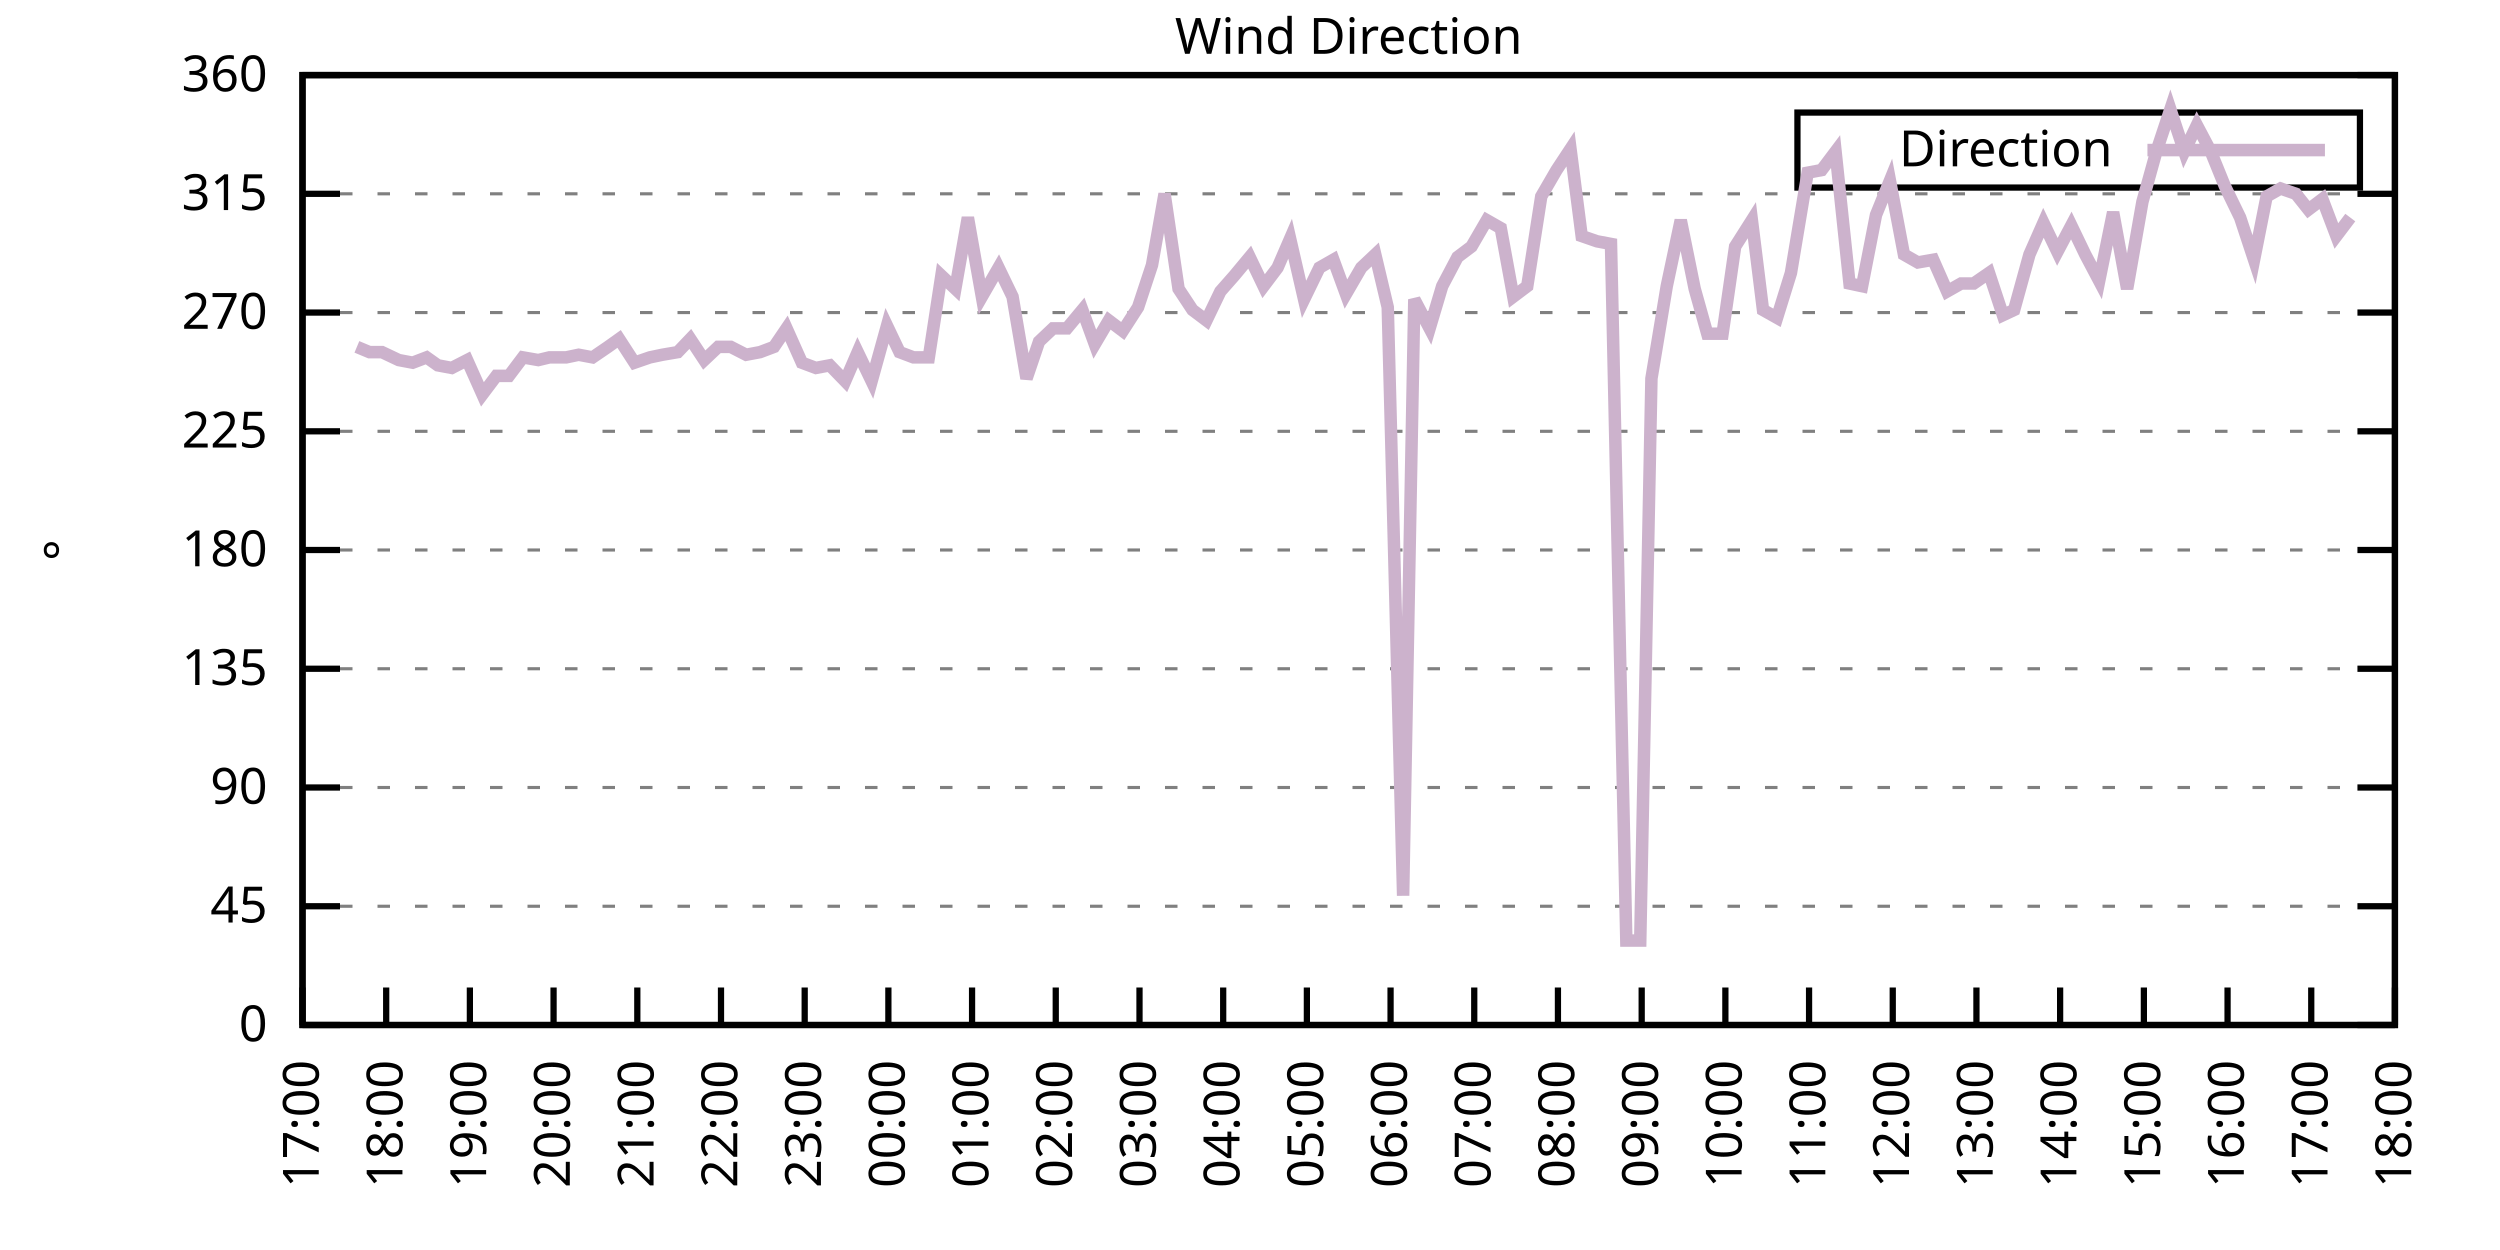
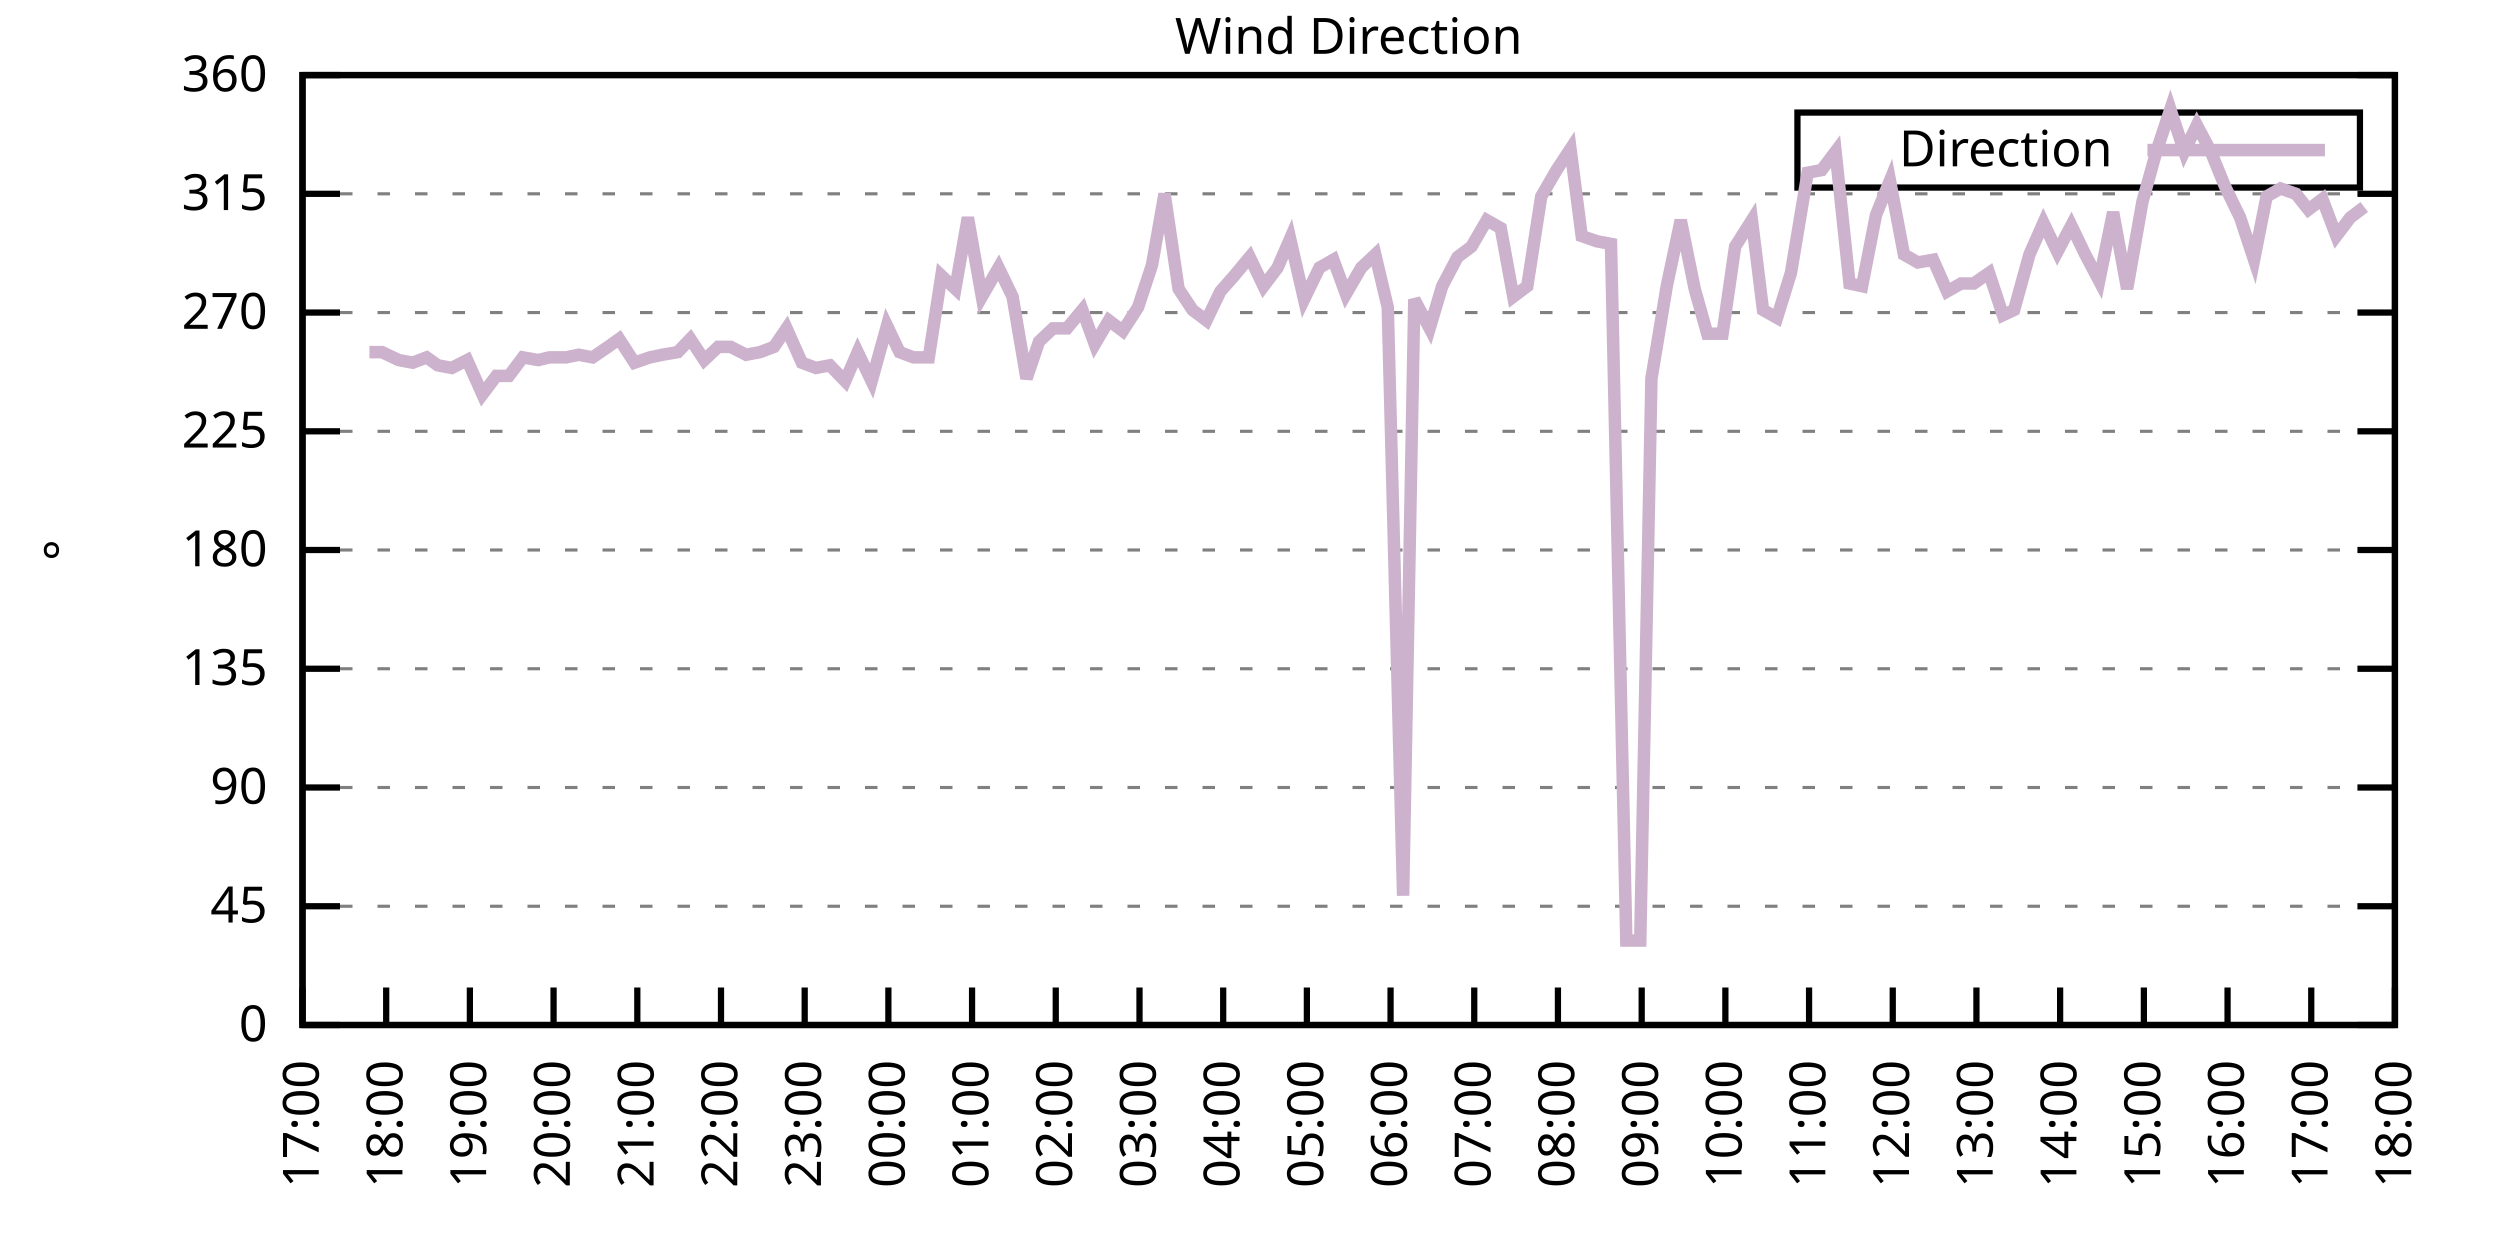
<svg xmlns="http://www.w3.org/2000/svg" xmlns:xlink="http://www.w3.org/1999/xlink" width="400" height="200" viewBox="0 0 400 200">
  <g id="gnuplot_canvas">
    <rect x="0" y="0" width="400" height="200" fill="none" />
    <defs>
      <circle id="gpDot" r="0.5" stroke-width="0.5" stroke="currentColor" />
      <path id="gpPt0" stroke-width="0.333" stroke="currentColor" d="M-1,0 h2 M0,-1 v2" />
      <path id="gpPt1" stroke-width="0.333" stroke="currentColor" d="M-1,-1 L1,1 M1,-1 L-1,1" />
      <path id="gpPt2" stroke-width="0.333" stroke="currentColor" d="M-1,0 L1,0 M0,-1 L0,1 M-1,-1 L1,1 M-1,1 L1,-1" />
      <rect id="gpPt3" stroke-width="0.333" stroke="currentColor" x="-1" y="-1" width="2" height="2" />
      <rect id="gpPt4" stroke-width="0.333" stroke="currentColor" fill="currentColor" x="-1" y="-1" width="2" height="2" />
      <circle id="gpPt5" stroke-width="0.333" stroke="currentColor" cx="0" cy="0" r="1" />
      <use xlink:href="#gpPt5" id="gpPt6" fill="currentColor" stroke="none" />
      <path id="gpPt7" stroke-width="0.333" stroke="currentColor" d="M0,-1.33 L-1.33,0.67 L1.33,0.67 z" />
      <use xlink:href="#gpPt7" id="gpPt8" fill="currentColor" stroke="none" />
      <use xlink:href="#gpPt7" id="gpPt9" stroke="currentColor" transform="rotate(180)" />
      <use xlink:href="#gpPt9" id="gpPt10" fill="currentColor" stroke="none" />
      <use xlink:href="#gpPt3" id="gpPt11" stroke="currentColor" transform="rotate(45)" />
      <use xlink:href="#gpPt11" id="gpPt12" fill="currentColor" stroke="none" />
      <path id="gpPt13" stroke-width="0.333" stroke="currentColor" d="M0,1.330 L1.265,0.411 L0.782,-1.067 L-0.782,-1.076 L-1.265,0.411 z" />
      <use xlink:href="#gpPt13" id="gpPt14" fill="currentColor" stroke="none" />
      <filter id="textbox" filterUnits="objectBoundingBox" x="0" y="0" height="1" width="1">
        <feFlood flood-color="white" flood-opacity="1" result="bgnd" />
        <feComposite in="SourceGraphic" in2="bgnd" operator="atop" />
      </filter>
      <filter id="greybox" filterUnits="objectBoundingBox" x="0" y="0" height="1" width="1">
        <feFlood flood-color="lightgrey" flood-opacity="1" result="grey" />
        <feComposite in="SourceGraphic" in2="grey" operator="atop" />
      </filter>
    </defs>
    <g fill="none" color="white" stroke="currentColor" stroke-width="1.00" stroke-linecap="butt" stroke-linejoin="miter">
</g>
    <g fill="none" color="black" stroke="currentColor" stroke-width="1.00" stroke-linecap="butt" stroke-linejoin="miter">
      <g stroke="none" shape-rendering="crispEdges">
        <polygon fill="rgb(255, 255, 255)" points="48.40,164.00 383.18,164.00 383.18,12.02 48.40,12.02 " />
      </g>
    </g>
    <g fill="none" color="black" stroke="currentColor" stroke-width="1.00" stroke-linecap="butt" stroke-linejoin="miter">
</g>
    <g fill="none" color="black" stroke="black" stroke-width="0.50" stroke-linecap="butt" stroke-linejoin="miter">
</g>
    <g fill="none" color="gray" stroke="currentColor" stroke-width="0.50" stroke-linecap="butt" stroke-linejoin="miter">
      <path stroke="gray" stroke-dasharray="2,4" class="gridline" d="M48.40,164.00 L383.19,164.00  " />
    </g>
    <g fill="none" color="gray" stroke="gray" stroke-width="1.00" stroke-linecap="butt" stroke-linejoin="miter">
</g>
    <g fill="none" color="black" stroke="currentColor" stroke-width="1.00" stroke-linecap="butt" stroke-linejoin="miter">
      <path stroke="black" d="M48.40,164.00 L54.40,164.00 M383.19,164.00 L377.19,164.00  " />
      <g transform="translate(42.80,166.60)" stroke="none" fill="black" font-family="Sans" font-size="8.00" text-anchor="end">
        <text>
          <tspan font-family="Sans"> 0</tspan>
        </text>
      </g>
    </g>
    <g fill="none" color="black" stroke="currentColor" stroke-width="1.00" stroke-linecap="butt" stroke-linejoin="miter">
</g>
    <g fill="none" color="black" stroke="black" stroke-width="0.50" stroke-linecap="butt" stroke-linejoin="miter">
</g>
    <g fill="none" color="gray" stroke="currentColor" stroke-width="0.50" stroke-linecap="butt" stroke-linejoin="miter">
      <path stroke="gray" stroke-dasharray="2,4" class="gridline" d="M48.40,145.00 L383.19,145.00  " />
    </g>
    <g fill="none" color="gray" stroke="gray" stroke-width="1.00" stroke-linecap="butt" stroke-linejoin="miter">
</g>
    <g fill="none" color="black" stroke="currentColor" stroke-width="1.00" stroke-linecap="butt" stroke-linejoin="miter">
      <path stroke="black" d="M48.40,145.00 L54.40,145.00 M383.19,145.00 L377.19,145.00  " />
      <g transform="translate(42.80,147.60)" stroke="none" fill="black" font-family="Sans" font-size="8.00" text-anchor="end">
        <text>
          <tspan font-family="Sans"> 45</tspan>
        </text>
      </g>
    </g>
    <g fill="none" color="black" stroke="currentColor" stroke-width="1.00" stroke-linecap="butt" stroke-linejoin="miter">
</g>
    <g fill="none" color="black" stroke="black" stroke-width="0.50" stroke-linecap="butt" stroke-linejoin="miter">
</g>
    <g fill="none" color="gray" stroke="currentColor" stroke-width="0.50" stroke-linecap="butt" stroke-linejoin="miter">
      <path stroke="gray" stroke-dasharray="2,4" class="gridline" d="M48.40,126.00 L383.19,126.00  " />
    </g>
    <g fill="none" color="gray" stroke="gray" stroke-width="1.00" stroke-linecap="butt" stroke-linejoin="miter">
</g>
    <g fill="none" color="black" stroke="currentColor" stroke-width="1.00" stroke-linecap="butt" stroke-linejoin="miter">
      <path stroke="black" d="M48.40,126.00 L54.40,126.00 M383.19,126.00 L377.19,126.00  " />
      <g transform="translate(42.80,128.60)" stroke="none" fill="black" font-family="Sans" font-size="8.00" text-anchor="end">
        <text>
          <tspan font-family="Sans"> 90</tspan>
        </text>
      </g>
    </g>
    <g fill="none" color="black" stroke="currentColor" stroke-width="1.00" stroke-linecap="butt" stroke-linejoin="miter">
</g>
    <g fill="none" color="black" stroke="black" stroke-width="0.50" stroke-linecap="butt" stroke-linejoin="miter">
</g>
    <g fill="none" color="gray" stroke="currentColor" stroke-width="0.50" stroke-linecap="butt" stroke-linejoin="miter">
      <path stroke="gray" stroke-dasharray="2,4" class="gridline" d="M48.40,107.00 L383.19,107.00  " />
    </g>
    <g fill="none" color="gray" stroke="gray" stroke-width="1.00" stroke-linecap="butt" stroke-linejoin="miter">
</g>
    <g fill="none" color="black" stroke="currentColor" stroke-width="1.00" stroke-linecap="butt" stroke-linejoin="miter">
      <path stroke="black" d="M48.40,107.00 L54.40,107.00 M383.19,107.00 L377.19,107.00  " />
      <g transform="translate(42.80,109.60)" stroke="none" fill="black" font-family="Sans" font-size="8.00" text-anchor="end">
        <text>
          <tspan font-family="Sans"> 135</tspan>
        </text>
      </g>
    </g>
    <g fill="none" color="black" stroke="currentColor" stroke-width="1.00" stroke-linecap="butt" stroke-linejoin="miter">
</g>
    <g fill="none" color="black" stroke="black" stroke-width="0.50" stroke-linecap="butt" stroke-linejoin="miter">
</g>
    <g fill="none" color="gray" stroke="currentColor" stroke-width="0.50" stroke-linecap="butt" stroke-linejoin="miter">
      <path stroke="gray" stroke-dasharray="2,4" class="gridline" d="M48.40,88.00 L383.19,88.00  " />
    </g>
    <g fill="none" color="gray" stroke="gray" stroke-width="1.00" stroke-linecap="butt" stroke-linejoin="miter">
</g>
    <g fill="none" color="black" stroke="currentColor" stroke-width="1.00" stroke-linecap="butt" stroke-linejoin="miter">
      <path stroke="black" d="M48.40,88.00 L54.40,88.00 M383.19,88.00 L377.19,88.00  " />
      <g transform="translate(42.80,90.60)" stroke="none" fill="black" font-family="Sans" font-size="8.00" text-anchor="end">
        <text>
          <tspan font-family="Sans"> 180</tspan>
        </text>
      </g>
    </g>
    <g fill="none" color="black" stroke="currentColor" stroke-width="1.00" stroke-linecap="butt" stroke-linejoin="miter">
</g>
    <g fill="none" color="black" stroke="black" stroke-width="0.50" stroke-linecap="butt" stroke-linejoin="miter">
</g>
    <g fill="none" color="gray" stroke="currentColor" stroke-width="0.50" stroke-linecap="butt" stroke-linejoin="miter">
      <path stroke="gray" stroke-dasharray="2,4" class="gridline" d="M48.40,69.01 L383.19,69.01  " />
    </g>
    <g fill="none" color="gray" stroke="gray" stroke-width="1.00" stroke-linecap="butt" stroke-linejoin="miter">
</g>
    <g fill="none" color="black" stroke="currentColor" stroke-width="1.00" stroke-linecap="butt" stroke-linejoin="miter">
      <path stroke="black" d="M48.40,69.01 L54.40,69.01 M383.19,69.01 L377.19,69.01  " />
      <g transform="translate(42.80,71.61)" stroke="none" fill="black" font-family="Sans" font-size="8.00" text-anchor="end">
        <text>
          <tspan font-family="Sans"> 225</tspan>
        </text>
      </g>
    </g>
    <g fill="none" color="black" stroke="currentColor" stroke-width="1.00" stroke-linecap="butt" stroke-linejoin="miter">
</g>
    <g fill="none" color="black" stroke="black" stroke-width="0.50" stroke-linecap="butt" stroke-linejoin="miter">
</g>
    <g fill="none" color="gray" stroke="currentColor" stroke-width="0.50" stroke-linecap="butt" stroke-linejoin="miter">
      <path stroke="gray" stroke-dasharray="2,4" class="gridline" d="M48.40,50.01 L383.19,50.01  " />
    </g>
    <g fill="none" color="gray" stroke="gray" stroke-width="1.00" stroke-linecap="butt" stroke-linejoin="miter">
</g>
    <g fill="none" color="black" stroke="currentColor" stroke-width="1.00" stroke-linecap="butt" stroke-linejoin="miter">
      <path stroke="black" d="M48.40,50.01 L54.40,50.01 M383.19,50.01 L377.19,50.01  " />
      <g transform="translate(42.80,52.61)" stroke="none" fill="black" font-family="Sans" font-size="8.00" text-anchor="end">
        <text>
          <tspan font-family="Sans"> 270</tspan>
        </text>
      </g>
    </g>
    <g fill="none" color="black" stroke="currentColor" stroke-width="1.00" stroke-linecap="butt" stroke-linejoin="miter">
</g>
    <g fill="none" color="black" stroke="black" stroke-width="0.50" stroke-linecap="butt" stroke-linejoin="miter">
</g>
    <g fill="none" color="gray" stroke="currentColor" stroke-width="0.50" stroke-linecap="butt" stroke-linejoin="miter">
      <path stroke="gray" stroke-dasharray="2,4" class="gridline" d="M48.40,31.01 L383.19,31.01  " />
    </g>
    <g fill="none" color="gray" stroke="gray" stroke-width="1.00" stroke-linecap="butt" stroke-linejoin="miter">
</g>
    <g fill="none" color="black" stroke="currentColor" stroke-width="1.00" stroke-linecap="butt" stroke-linejoin="miter">
      <path stroke="black" d="M48.40,31.01 L54.40,31.01 M383.19,31.01 L377.19,31.01  " />
      <g transform="translate(42.80,33.61)" stroke="none" fill="black" font-family="Sans" font-size="8.00" text-anchor="end">
        <text>
          <tspan font-family="Sans"> 315</tspan>
        </text>
      </g>
    </g>
    <g fill="none" color="black" stroke="currentColor" stroke-width="1.00" stroke-linecap="butt" stroke-linejoin="miter">
</g>
    <g fill="none" color="black" stroke="black" stroke-width="0.50" stroke-linecap="butt" stroke-linejoin="miter">
</g>
    <g fill="none" color="gray" stroke="currentColor" stroke-width="0.50" stroke-linecap="butt" stroke-linejoin="miter">
      <path stroke="gray" stroke-dasharray="2,4" class="gridline" d="M48.40,12.01 L383.19,12.01  " />
    </g>
    <g fill="none" color="gray" stroke="gray" stroke-width="1.00" stroke-linecap="butt" stroke-linejoin="miter">
</g>
    <g fill="none" color="black" stroke="currentColor" stroke-width="1.00" stroke-linecap="butt" stroke-linejoin="miter">
      <path stroke="black" d="M48.40,12.01 L54.40,12.01 M383.19,12.01 L377.19,12.01  " />
      <g transform="translate(42.80,14.61)" stroke="none" fill="black" font-family="Sans" font-size="8.00" text-anchor="end">
        <text>
          <tspan font-family="Sans"> 360</tspan>
        </text>
      </g>
    </g>
    <g fill="none" color="black" stroke="currentColor" stroke-width="1.00" stroke-linecap="butt" stroke-linejoin="miter">
      <path stroke="black" d="M48.40,164.00 L48.40,158.00  " />
      <g transform="translate(51.00,169.60) rotate(270.00)" stroke="none" fill="black" font-family="Sans" font-size="8.00" text-anchor="end">
        <text>
          <tspan font-family="Sans">17:00</tspan>
        </text>
      </g>
    </g>
    <g fill="none" color="black" stroke="currentColor" stroke-width="1.00" stroke-linecap="butt" stroke-linejoin="miter">
      <path stroke="black" d="M61.79,164.00 L61.79,158.00  " />
      <g transform="translate(64.39,169.60) rotate(270.00)" stroke="none" fill="black" font-family="Sans" font-size="8.00" text-anchor="end">
        <text>
          <tspan font-family="Sans">18:00</tspan>
        </text>
      </g>
    </g>
    <g fill="none" color="black" stroke="currentColor" stroke-width="1.00" stroke-linecap="butt" stroke-linejoin="miter">
      <path stroke="black" d="M75.18,164.00 L75.18,158.00  " />
      <g transform="translate(77.78,169.60) rotate(270.00)" stroke="none" fill="black" font-family="Sans" font-size="8.00" text-anchor="end">
        <text>
          <tspan font-family="Sans">19:00</tspan>
        </text>
      </g>
    </g>
    <g fill="none" color="black" stroke="currentColor" stroke-width="1.00" stroke-linecap="butt" stroke-linejoin="miter">
      <path stroke="black" d="M88.57,164.00 L88.57,158.00  " />
      <g transform="translate(91.17,169.60) rotate(270.00)" stroke="none" fill="black" font-family="Sans" font-size="8.00" text-anchor="end">
        <text>
          <tspan font-family="Sans">20:00</tspan>
        </text>
      </g>
    </g>
    <g fill="none" color="black" stroke="currentColor" stroke-width="1.00" stroke-linecap="butt" stroke-linejoin="miter">
      <path stroke="black" d="M101.97,164.00 L101.97,158.00  " />
      <g transform="translate(104.57,169.60) rotate(270.00)" stroke="none" fill="black" font-family="Sans" font-size="8.00" text-anchor="end">
        <text>
          <tspan font-family="Sans">21:00</tspan>
        </text>
      </g>
    </g>
    <g fill="none" color="black" stroke="currentColor" stroke-width="1.00" stroke-linecap="butt" stroke-linejoin="miter">
      <path stroke="black" d="M115.36,164.00 L115.36,158.00  " />
      <g transform="translate(117.96,169.60) rotate(270.00)" stroke="none" fill="black" font-family="Sans" font-size="8.00" text-anchor="end">
        <text>
          <tspan font-family="Sans">22:00</tspan>
        </text>
      </g>
    </g>
    <g fill="none" color="black" stroke="currentColor" stroke-width="1.00" stroke-linecap="butt" stroke-linejoin="miter">
      <path stroke="black" d="M128.75,164.00 L128.75,158.00  " />
      <g transform="translate(131.35,169.60) rotate(270.00)" stroke="none" fill="black" font-family="Sans" font-size="8.00" text-anchor="end">
        <text>
          <tspan font-family="Sans">23:00</tspan>
        </text>
      </g>
    </g>
    <g fill="none" color="black" stroke="currentColor" stroke-width="1.00" stroke-linecap="butt" stroke-linejoin="miter">
      <path stroke="black" d="M142.14,164.00 L142.14,158.00  " />
      <g transform="translate(144.74,169.60) rotate(270.00)" stroke="none" fill="black" font-family="Sans" font-size="8.00" text-anchor="end">
        <text>
          <tspan font-family="Sans">00:00</tspan>
        </text>
      </g>
    </g>
    <g fill="none" color="black" stroke="currentColor" stroke-width="1.00" stroke-linecap="butt" stroke-linejoin="miter">
      <path stroke="black" d="M155.53,164.00 L155.53,158.00  " />
      <g transform="translate(158.13,169.60) rotate(270.00)" stroke="none" fill="black" font-family="Sans" font-size="8.00" text-anchor="end">
        <text>
          <tspan font-family="Sans">01:00</tspan>
        </text>
      </g>
    </g>
    <g fill="none" color="black" stroke="currentColor" stroke-width="1.00" stroke-linecap="butt" stroke-linejoin="miter">
      <path stroke="black" d="M168.92,164.00 L168.92,158.00  " />
      <g transform="translate(171.52,169.60) rotate(270.00)" stroke="none" fill="black" font-family="Sans" font-size="8.00" text-anchor="end">
        <text>
          <tspan font-family="Sans">02:00</tspan>
        </text>
      </g>
    </g>
    <g fill="none" color="black" stroke="currentColor" stroke-width="1.00" stroke-linecap="butt" stroke-linejoin="miter">
      <path stroke="black" d="M182.32,164.00 L182.32,158.00  " />
      <g transform="translate(184.92,169.60) rotate(270.00)" stroke="none" fill="black" font-family="Sans" font-size="8.00" text-anchor="end">
        <text>
          <tspan font-family="Sans">03:00</tspan>
        </text>
      </g>
    </g>
    <g fill="none" color="black" stroke="currentColor" stroke-width="1.00" stroke-linecap="butt" stroke-linejoin="miter">
      <path stroke="black" d="M195.71,164.00 L195.71,158.00  " />
      <g transform="translate(198.31,169.60) rotate(270.00)" stroke="none" fill="black" font-family="Sans" font-size="8.00" text-anchor="end">
        <text>
          <tspan font-family="Sans">04:00</tspan>
        </text>
      </g>
    </g>
    <g fill="none" color="black" stroke="currentColor" stroke-width="1.00" stroke-linecap="butt" stroke-linejoin="miter">
      <path stroke="black" d="M209.10,164.00 L209.10,158.00  " />
      <g transform="translate(211.70,169.60) rotate(270.00)" stroke="none" fill="black" font-family="Sans" font-size="8.00" text-anchor="end">
        <text>
          <tspan font-family="Sans">05:00</tspan>
        </text>
      </g>
    </g>
    <g fill="none" color="black" stroke="currentColor" stroke-width="1.00" stroke-linecap="butt" stroke-linejoin="miter">
      <path stroke="black" d="M222.49,164.00 L222.49,158.00  " />
      <g transform="translate(225.09,169.60) rotate(270.00)" stroke="none" fill="black" font-family="Sans" font-size="8.00" text-anchor="end">
        <text>
          <tspan font-family="Sans">06:00</tspan>
        </text>
      </g>
    </g>
    <g fill="none" color="black" stroke="currentColor" stroke-width="1.00" stroke-linecap="butt" stroke-linejoin="miter">
      <path stroke="black" d="M235.88,164.00 L235.88,158.00  " />
      <g transform="translate(238.48,169.60) rotate(270.00)" stroke="none" fill="black" font-family="Sans" font-size="8.00" text-anchor="end">
        <text>
          <tspan font-family="Sans">07:00</tspan>
        </text>
      </g>
    </g>
    <g fill="none" color="black" stroke="currentColor" stroke-width="1.00" stroke-linecap="butt" stroke-linejoin="miter">
      <path stroke="black" d="M249.27,164.00 L249.27,158.00  " />
      <g transform="translate(251.87,169.60) rotate(270.00)" stroke="none" fill="black" font-family="Sans" font-size="8.00" text-anchor="end">
        <text>
          <tspan font-family="Sans">08:00</tspan>
        </text>
      </g>
    </g>
    <g fill="none" color="black" stroke="currentColor" stroke-width="1.00" stroke-linecap="butt" stroke-linejoin="miter">
      <path stroke="black" d="M262.67,164.00 L262.67,158.00  " />
      <g transform="translate(265.27,169.60) rotate(270.00)" stroke="none" fill="black" font-family="Sans" font-size="8.00" text-anchor="end">
        <text>
          <tspan font-family="Sans">09:00</tspan>
        </text>
      </g>
    </g>
    <g fill="none" color="black" stroke="currentColor" stroke-width="1.00" stroke-linecap="butt" stroke-linejoin="miter">
      <path stroke="black" d="M276.06,164.00 L276.06,158.00  " />
      <g transform="translate(278.66,169.60) rotate(270.00)" stroke="none" fill="black" font-family="Sans" font-size="8.00" text-anchor="end">
        <text>
          <tspan font-family="Sans">10:00</tspan>
        </text>
      </g>
    </g>
    <g fill="none" color="black" stroke="currentColor" stroke-width="1.00" stroke-linecap="butt" stroke-linejoin="miter">
      <path stroke="black" d="M289.45,164.00 L289.45,158.00  " />
      <g transform="translate(292.05,169.60) rotate(270.00)" stroke="none" fill="black" font-family="Sans" font-size="8.00" text-anchor="end">
        <text>
          <tspan font-family="Sans">11:00</tspan>
        </text>
      </g>
    </g>
    <g fill="none" color="black" stroke="currentColor" stroke-width="1.00" stroke-linecap="butt" stroke-linejoin="miter">
      <path stroke="black" d="M302.84,164.00 L302.84,158.00  " />
      <g transform="translate(305.44,169.60) rotate(270.00)" stroke="none" fill="black" font-family="Sans" font-size="8.00" text-anchor="end">
        <text>
          <tspan font-family="Sans">12:00</tspan>
        </text>
      </g>
    </g>
    <g fill="none" color="black" stroke="currentColor" stroke-width="1.00" stroke-linecap="butt" stroke-linejoin="miter">
      <path stroke="black" d="M316.23,164.00 L316.23,158.00  " />
      <g transform="translate(318.83,169.60) rotate(270.00)" stroke="none" fill="black" font-family="Sans" font-size="8.00" text-anchor="end">
        <text>
          <tspan font-family="Sans">13:00</tspan>
        </text>
      </g>
    </g>
    <g fill="none" color="black" stroke="currentColor" stroke-width="1.00" stroke-linecap="butt" stroke-linejoin="miter">
      <path stroke="black" d="M329.62,164.00 L329.62,158.00  " />
      <g transform="translate(332.22,169.60) rotate(270.00)" stroke="none" fill="black" font-family="Sans" font-size="8.00" text-anchor="end">
        <text>
          <tspan font-family="Sans">14:00</tspan>
        </text>
      </g>
    </g>
    <g fill="none" color="black" stroke="currentColor" stroke-width="1.00" stroke-linecap="butt" stroke-linejoin="miter">
      <path stroke="black" d="M343.02,164.00 L343.02,158.00  " />
      <g transform="translate(345.62,169.60) rotate(270.00)" stroke="none" fill="black" font-family="Sans" font-size="8.00" text-anchor="end">
        <text>
          <tspan font-family="Sans">15:00</tspan>
        </text>
      </g>
    </g>
    <g fill="none" color="black" stroke="currentColor" stroke-width="1.00" stroke-linecap="butt" stroke-linejoin="miter">
      <path stroke="black" d="M356.41,164.00 L356.41,158.00  " />
      <g transform="translate(359.01,169.60) rotate(270.00)" stroke="none" fill="black" font-family="Sans" font-size="8.00" text-anchor="end">
        <text>
          <tspan font-family="Sans">16:00</tspan>
        </text>
      </g>
    </g>
    <g fill="none" color="black" stroke="currentColor" stroke-width="1.00" stroke-linecap="butt" stroke-linejoin="miter">
      <path stroke="black" d="M369.80,164.00 L369.80,158.00  " />
      <g transform="translate(372.40,169.60) rotate(270.00)" stroke="none" fill="black" font-family="Sans" font-size="8.00" text-anchor="end">
        <text>
          <tspan font-family="Sans">17:00</tspan>
        </text>
      </g>
    </g>
    <g fill="none" color="black" stroke="currentColor" stroke-width="1.00" stroke-linecap="butt" stroke-linejoin="miter">
      <path stroke="black" d="M383.19,164.00 L383.19,158.00  " />
      <g transform="translate(385.79,169.60) rotate(270.00)" stroke="none" fill="black" font-family="Sans" font-size="8.00" text-anchor="end">
        <text>
          <tspan font-family="Sans">18:00</tspan>
        </text>
      </g>
    </g>
    <g fill="none" color="black" stroke="currentColor" stroke-width="1.00" stroke-linecap="butt" stroke-linejoin="miter">
</g>
    <g fill="none" color="black" stroke="currentColor" stroke-width="1.00" stroke-linecap="butt" stroke-linejoin="miter">
      <path stroke="black" d="M48.40,12.01 L48.40,164.00 L383.19,164.00 L383.19,12.01 L48.40,12.01 Z  " />
    </g>
    <g fill="none" color="black" stroke="currentColor" stroke-width="1.00" stroke-linecap="butt" stroke-linejoin="miter">
</g>
    <g fill="none" color="black" stroke="currentColor" stroke-width="1.00" stroke-linecap="butt" stroke-linejoin="miter">
      <path stroke="black" d="M287.59,30.01 L287.59,18.01 L377.59,18.01 L377.59,30.01 L287.59,30.01 Z  " />
    </g>
    <g id="Wind_direction_plot_1">
      <g fill="none" color="white" stroke="black" stroke-width="2.00" stroke-linecap="butt" stroke-linejoin="miter">
</g>
      <g fill="none" color="black" stroke="currentColor" stroke-width="2.00" stroke-linecap="butt" stroke-linejoin="miter">
        <g transform="translate(337.99,26.61)" stroke="none" fill="black" font-family="Sans" font-size="8.00" text-anchor="end">
          <text>
            <tspan font-family="Sans">Direction</tspan>
          </text>
        </g>
      </g>
      <g fill="none" color="black" stroke="currentColor" stroke-width="2.00" stroke-linecap="butt" stroke-linejoin="miter">
-         <path stroke="rgb(204, 178, 204)" d="M343.59,24.01 L371.99,24.01 M57.10,55.50 L59.11,56.34 L61.12,56.34 L63.80,57.61 L66.03,58.03 L68.26,57.18   L70.05,58.45 L72.28,58.87 L74.74,57.61 L77.19,63.10 L79.42,60.14 L81.43,60.14 L83.66,57.18 L86.12,57.61   L87.91,57.18 L90.58,57.18 L92.59,56.76 L94.82,57.18 L97.28,55.50 L99.06,54.23 L101.52,58.03 L103.98,57.18   L105.98,56.76 L108.44,56.34 L110.45,54.23 L112.68,57.61 L114.91,55.50 L116.92,55.50 L119.38,56.76 L121.61,56.34   L123.84,55.50 L125.85,52.54 L128.30,58.03 L130.54,58.87 L132.77,58.45 L135.22,60.98 L137.23,56.34 L139.46,60.98   L141.92,52.12 L143.93,56.34 L146.16,57.18 L148.61,57.18 L150.62,44.10 L152.85,46.21 L154.86,34.81 L157.10,47.47   L159.77,42.83 L162.01,47.47 L164.24,60.56 L166.25,54.65 L168.48,52.54 L170.71,52.54 L173.17,49.59 L175.17,55.07   L177.41,51.27 L179.64,52.96 L182.09,49.16 L184.32,42.41 L186.33,31.01 L188.57,46.21 L190.80,49.59 L193.03,51.27   L195.26,46.63 L197.49,44.10 L199.95,41.14 L202.18,45.79 L204.41,42.83 L206.42,38.19 L208.65,47.90 L211.11,42.83   L213.34,41.56 L215.35,47.05 L217.80,42.83 L220.04,40.72 L222.04,49.16 L224.50,143.31 L226.29,47.90 L228.74,52.54   L230.75,45.79 L233.20,41.14 L235.44,39.45 L237.89,35.23 L240.12,36.50 L242.13,47.47 L244.36,45.79 L246.60,31.43   L249.05,27.21 L251.28,23.83 L253.07,37.76 L255.52,38.61 L257.76,39.03 L260.21,150.49 L262.44,150.49 L264.23,60.56   L266.68,45.79 L268.92,35.23 L271.15,46.21 L273.16,53.39 L275.61,53.39 L277.62,39.45 L280.30,35.23 L282.08,49.59   L284.32,50.85 L286.55,43.67 L289.23,27.63 L291.46,27.21 L293.69,24.25 L295.92,45.36 L297.93,45.79 L300.16,34.39   L302.39,28.90 L304.63,40.72 L306.86,41.99 L309.31,41.56 L311.54,46.63 L313.78,45.36 L315.79,45.36 L318.24,43.67   L320.47,50.43 L322.26,49.59 L324.71,40.72 L326.95,35.65 L329.18,40.30 L331.41,36.08 L333.64,40.72 L335.87,44.94   L338.10,33.96 L340.34,46.21 L342.79,32.28 L345.02,24.25 L347.26,17.50 L349.49,24.25 L351.50,20.03 L353.73,24.25   L355.96,29.74 L358.42,34.81 L360.65,41.56 L362.66,31.43 L364.89,30.16 L367.34,31.01 L369.35,33.54 L371.58,31.85   L373.82,37.76 L376.05,34.81  " />
+         <path stroke="rgb(204, 178, 204)" d="M343.59,24.01 L371.99,24.01 M59.11,56.34 L61.12,56.34 L63.80,57.61 L66.03,58.03 L68.26,57.18 L70.05,58.45   L72.28,58.87 L74.74,57.61 L77.19,63.10 L79.42,60.14 L81.43,60.14 L83.66,57.18 L86.12,57.61 L87.91,57.18   L90.58,57.18 L92.59,56.76 L94.82,57.18 L97.28,55.50 L99.06,54.23 L101.52,58.03 L103.98,57.18 L105.98,56.76   L108.44,56.34 L110.45,54.23 L112.68,57.61 L114.91,55.50 L116.92,55.50 L119.38,56.76 L121.61,56.34 L123.84,55.50   L125.85,52.54 L128.30,58.03 L130.54,58.87 L132.77,58.45 L135.22,60.98 L137.23,56.34 L139.46,60.98 L141.92,52.12   L143.93,56.34 L146.16,57.18 L148.61,57.18 L150.62,44.10 L152.85,46.21 L154.86,34.81 L157.10,47.47 L159.77,42.83   L162.01,47.47 L164.24,60.56 L166.25,54.65 L168.48,52.54 L170.71,52.54 L173.17,49.59 L175.17,55.07 L177.41,51.27   L179.64,52.96 L182.09,49.16 L184.32,42.41 L186.33,31.01 L188.57,46.21 L190.80,49.59 L193.03,51.27 L195.26,46.63   L197.49,44.10 L199.95,41.14 L202.18,45.79 L204.41,42.83 L206.42,38.19 L208.65,47.90 L211.11,42.83 L213.34,41.56   L215.35,47.05 L217.80,42.83 L220.04,40.72 L222.04,49.16 L224.50,143.31 L226.29,47.90 L228.74,52.54 L230.75,45.79   L233.20,41.14 L235.44,39.45 L237.89,35.23 L240.12,36.50 L242.13,47.47 L244.36,45.79 L246.60,31.43 L249.05,27.21   L251.28,23.83 L253.07,37.76 L255.52,38.61 L257.76,39.03 L260.21,150.49 L262.44,150.49 L264.23,60.56 L266.68,45.79   L268.92,35.23 L271.15,46.21 L273.16,53.39 L275.61,53.39 L277.62,39.45 L280.30,35.23 L282.08,49.59 L284.32,50.85   L286.55,43.67 L289.23,27.63 L291.46,27.21 L293.69,24.25 L295.92,45.36 L297.93,45.79 L300.16,34.39 L302.39,28.90   L304.63,40.72 L306.86,41.99 L309.31,41.56 L311.54,46.63 L313.78,45.36 L315.79,45.36 L318.24,43.67 L320.47,50.43   L322.26,49.59 L324.71,40.72 L326.95,35.65 L329.18,40.30 L331.41,36.08 L333.64,40.72 L335.87,44.94 L338.10,33.96   L340.34,46.21 L342.79,32.28 L345.02,24.25 L347.26,17.50 L349.49,24.25 L351.50,20.03 L353.73,24.25 L355.96,29.74   L358.42,34.81 L360.65,41.56 L362.66,31.43 L364.89,30.16 L367.34,31.01 L369.35,33.54 L371.58,31.85 L373.82,37.76   L376.05,34.81 L378.28,33.12  " />
      </g>
    </g>
    <g fill="none" color="black" stroke="currentColor" stroke-width="2.00" stroke-linecap="butt" stroke-linejoin="miter">
</g>
    <g fill="none" color="black" stroke="black" stroke-width="1.00" stroke-linecap="butt" stroke-linejoin="miter">
</g>
    <g fill="none" color="black" stroke="currentColor" stroke-width="1.00" stroke-linecap="butt" stroke-linejoin="miter">
      <path stroke="black" d="M48.40,12.01 L48.40,164.00 L383.19,164.00 L383.19,12.01 L48.40,12.01 Z  " />
      <g transform="translate(12.80,88.01) rotate(270.00)" stroke="none" fill="black" font-family="Sans" font-size="8.00" text-anchor="middle">
        <text>
          <tspan font-family="Sans">°</tspan>
        </text>
      </g>
    </g>
    <g fill="none" color="black" stroke="currentColor" stroke-width="1.00" stroke-linecap="butt" stroke-linejoin="miter">
</g>
    <g fill="none" color="black" stroke="currentColor" stroke-width="1.00" stroke-linecap="butt" stroke-linejoin="miter">
      <g transform="translate(215.79,8.61)" stroke="none" fill="black" font-family="Sans" font-size="8.00" text-anchor="middle">
        <text>
          <tspan font-family="Sans">Wind Direction</tspan>
        </text>
      </g>
    </g>
    <g fill="none" color="black" stroke="currentColor" stroke-width="1.00" stroke-linecap="butt" stroke-linejoin="miter">
</g>
  </g>
</svg>
